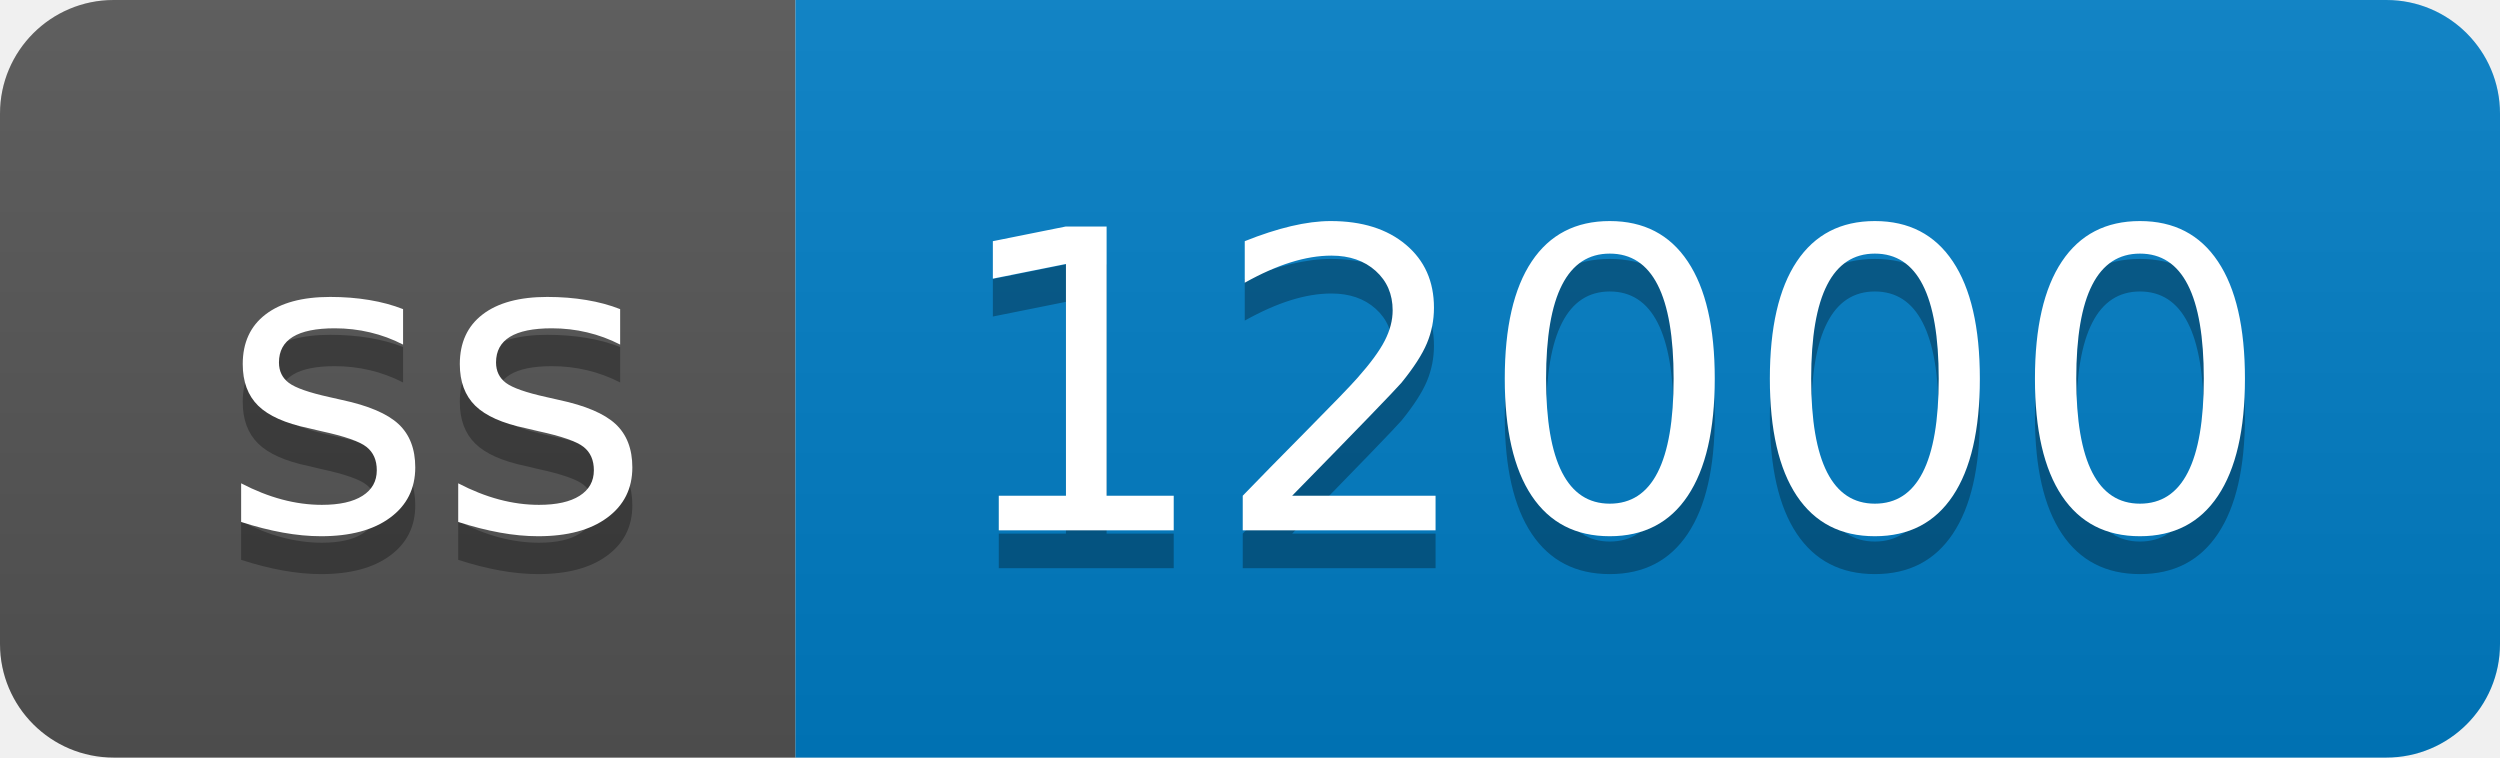
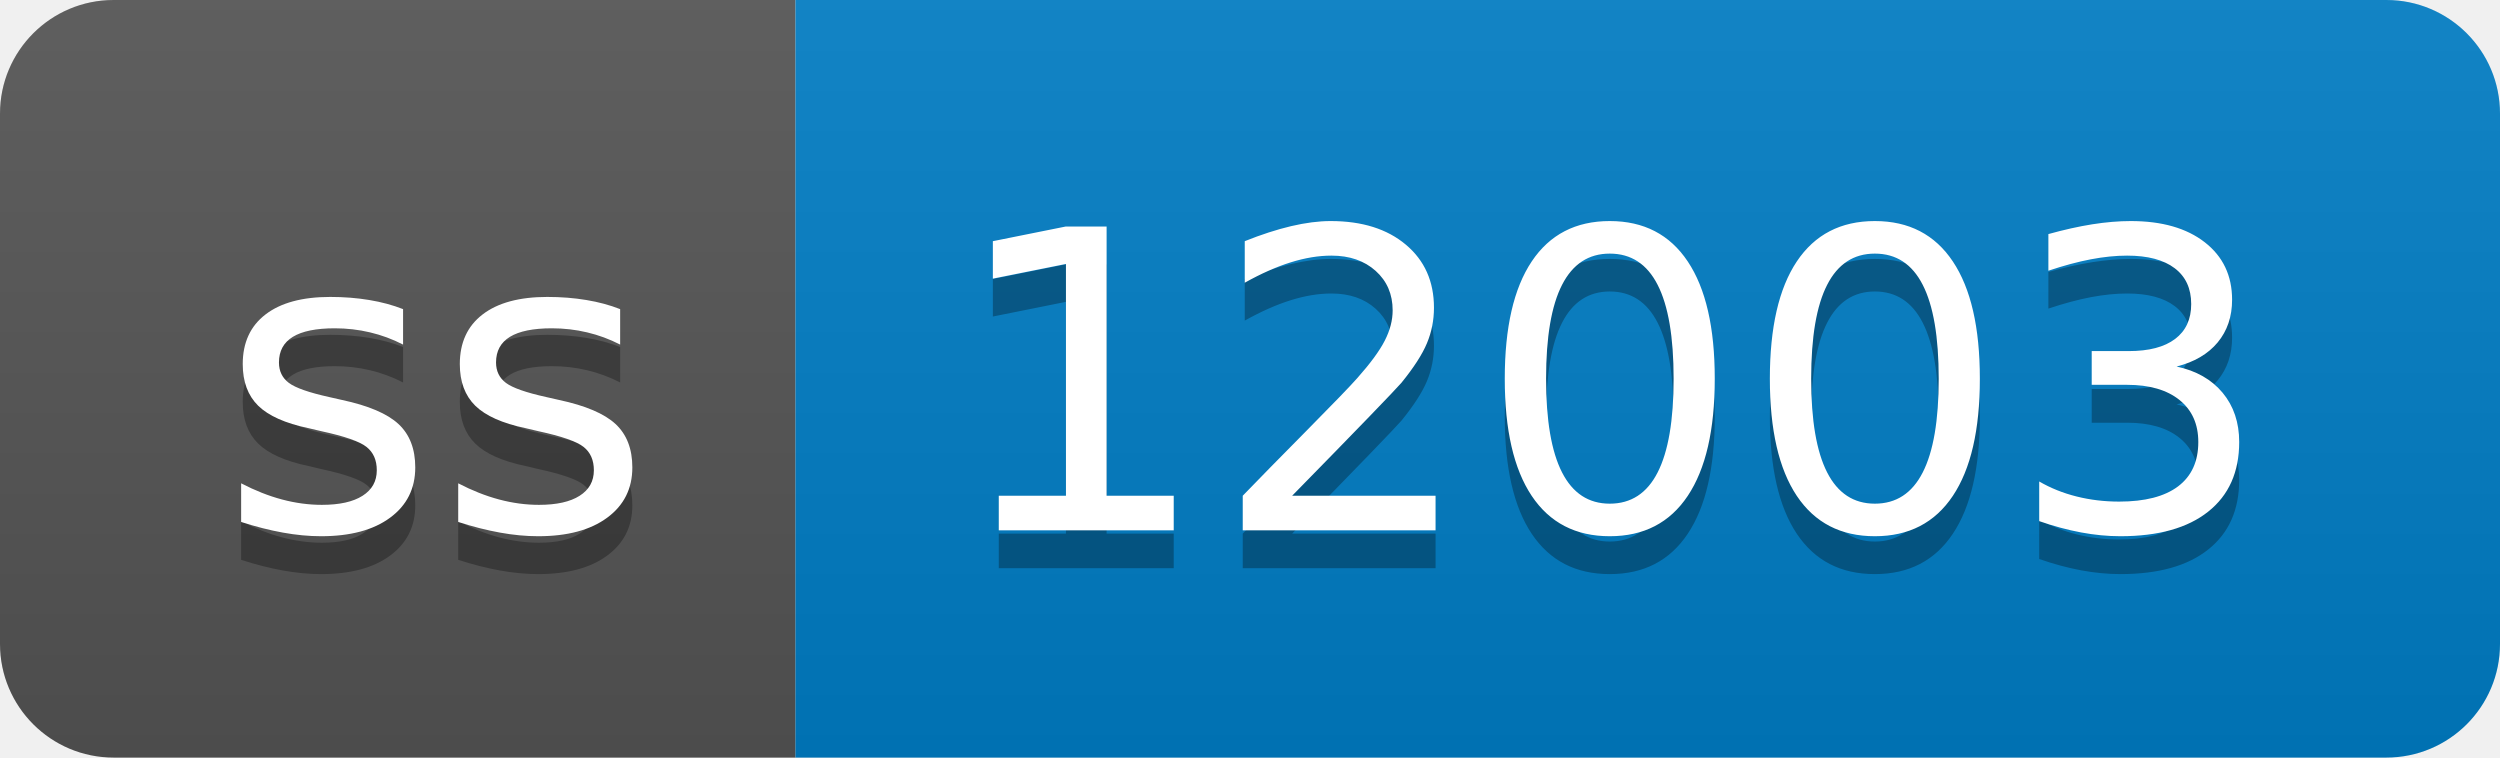
- <svg xmlns="http://www.w3.org/2000/svg" width="66" height="20" role="img" aria-label="ss: 12000">
+ <svg xmlns="http://www.w3.org/2000/svg" width="66" height="20" role="img" aria-label="ss: 12003">
  <linearGradient id="s" x2="0" y2="100%">
    <stop offset="0" stop-color="#bbb" stop-opacity=".1" />
    <stop offset="1" stop-opacity=".1" />
  </linearGradient>
  <clipPath id="r">
    <rect width="66" height="20" rx="3" fill="#fff" />
  </clipPath>
  <g clip-path="url(#r)">
    <rect width="21" height="20" fill="#555" />
    <rect x="21" width="45" height="20" fill="#007ec6" />
    <rect width="66" height="20" fill="url(#s)" />
  </g>
  <g fill="#fff" text-anchor="middle" font-family="Verdana,Geneva,DejaVu Sans,sans-serif" text-rendering="geometricPrecision" font-size="110">
    <text aria-hidden="true" x="115" y="150" fill="#010101" fill-opacity=".3" transform="scale(.1)" textLength="110">ss</text>
    <text x="115" y="140" transform="scale(.1)" fill="#fff" textLength="110">ss</text>
-     <text aria-hidden="true" x="425" y="150" fill="#010101" fill-opacity=".3" transform="scale(.1)" textLength="350">12000</text>
-     <text x="425" y="140" transform="scale(.1)" fill="#fff" textLength="350">12000</text>
+     <text aria-hidden="true" x="425" y="150" fill="#010101" fill-opacity=".3" transform="scale(.1)" textLength="350">12003</text>
+     <text x="425" y="140" transform="scale(.1)" fill="#fff" textLength="350">12003</text>
  </g>
</svg>
